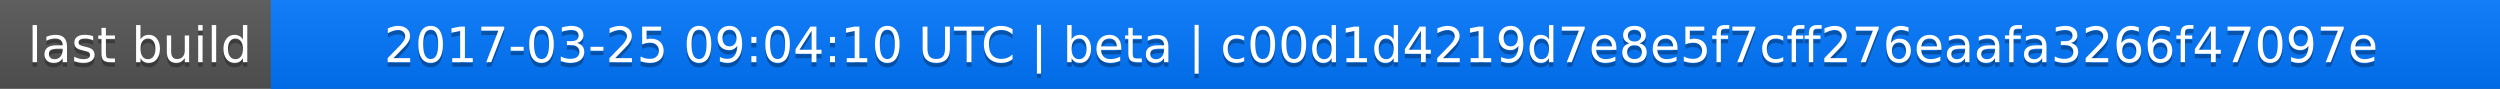
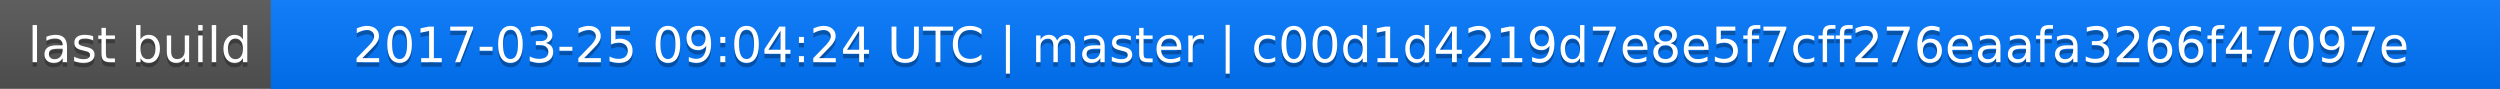
<svg xmlns="http://www.w3.org/2000/svg" width="563" height="20">
  <linearGradient id="a" x2="0" y2="100%">
    <stop offset="0" stop-color="#bbb" stop-opacity=".1" />
    <stop offset="1" stop-opacity=".1" />
  </linearGradient>
  <rect rx="0" width="563" height="20" fill="#555" />
  <rect rx="0" x="61" width="502" height="20" fill="#07f" />
  <path fill="#07f" d="M61 0h4v20h-4z" />
  <rect rx="0" width="563" height="20" fill="url(#a)" />
  <g fill="#fff" text-anchor="middle" font-family="DejaVu Sans,Verdana,Geneva,sans-serif" font-size="11">
    <text x="31.5" y="15" fill="#010101" fill-opacity=".3">last build</text>
    <text x="31.5" y="14">last build</text>
-     <text x="311" y="15" fill="#010101" fill-opacity=".3">2017-03-25 09:04:10 UTC | beta | c00d1d4219d7e8e5f7cff276eaafa3266f47097e</text>
-     <text x="311" y="14">2017-03-25 09:04:10 UTC | beta | c00d1d4219d7e8e5f7cff276eaafa3266f47097e</text>
+     <text x="311" y="15" fill="#010101" fill-opacity=".3">2017-03-25 09:04:24 UTC | master | c00d1d4219d7e8e5f7cff276eaafa3266f47097e</text>
+     <text x="311" y="14">2017-03-25 09:04:24 UTC | master | c00d1d4219d7e8e5f7cff276eaafa3266f47097e</text>
  </g>
</svg>
